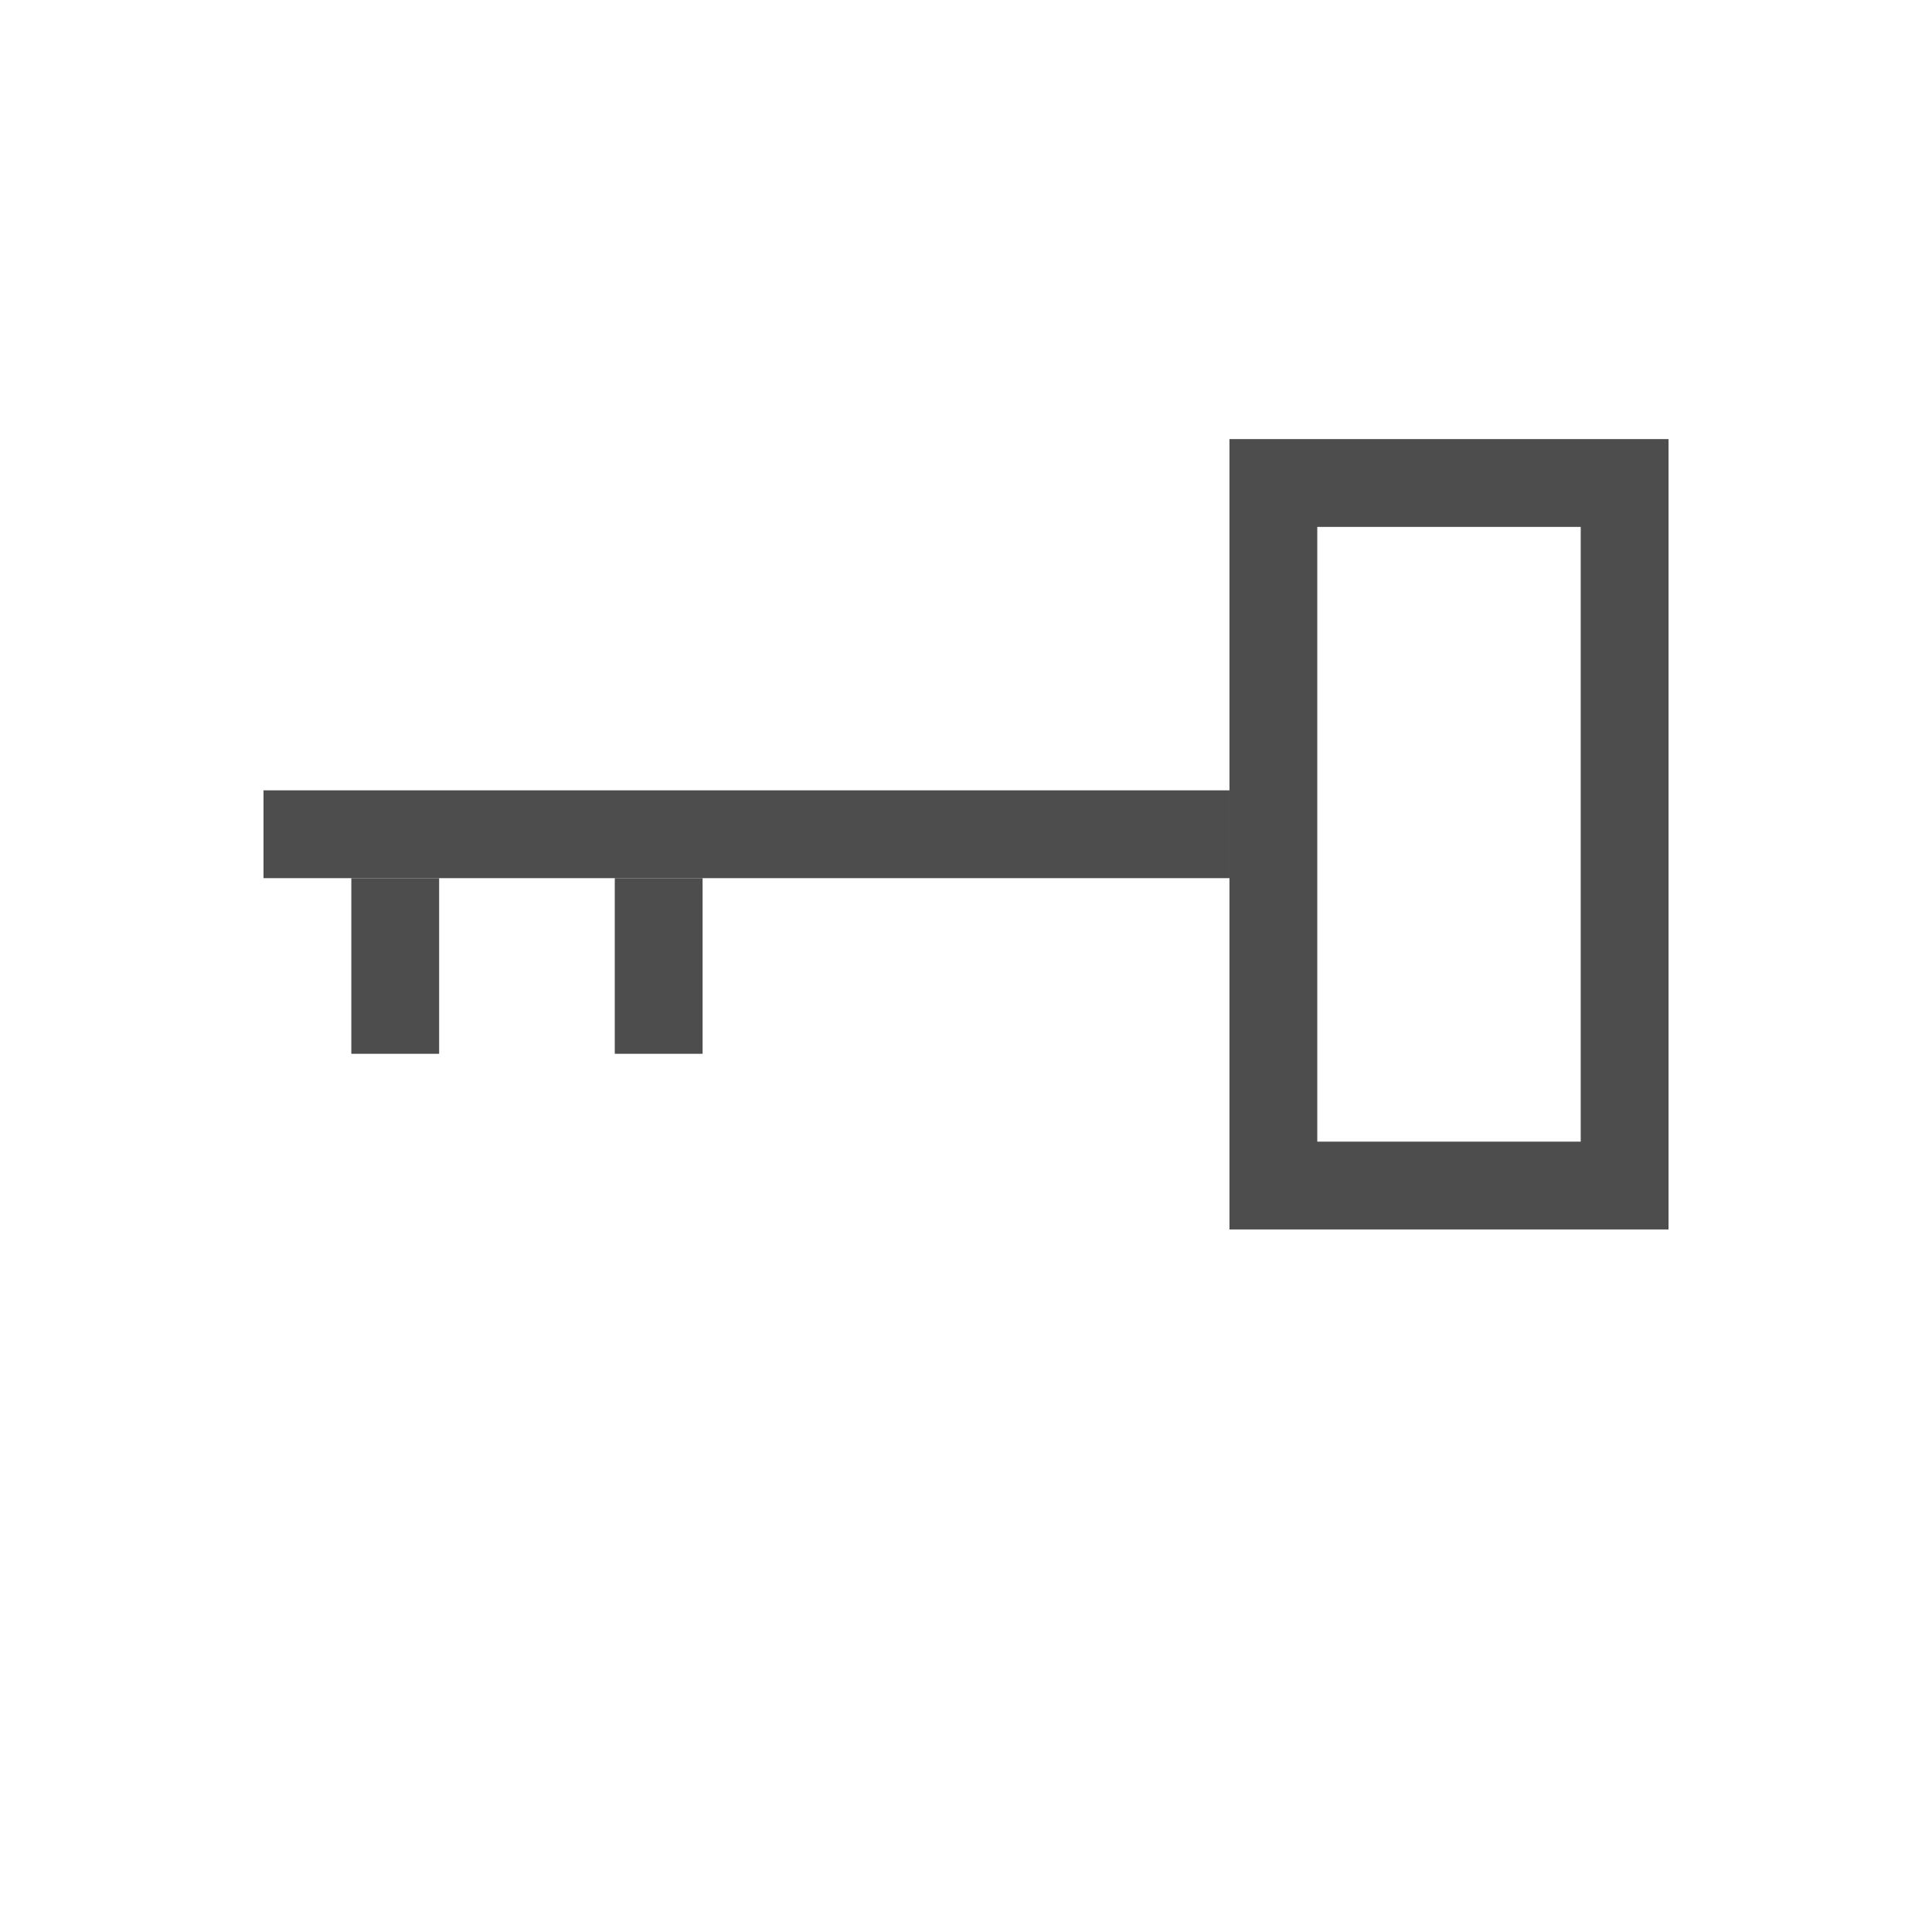
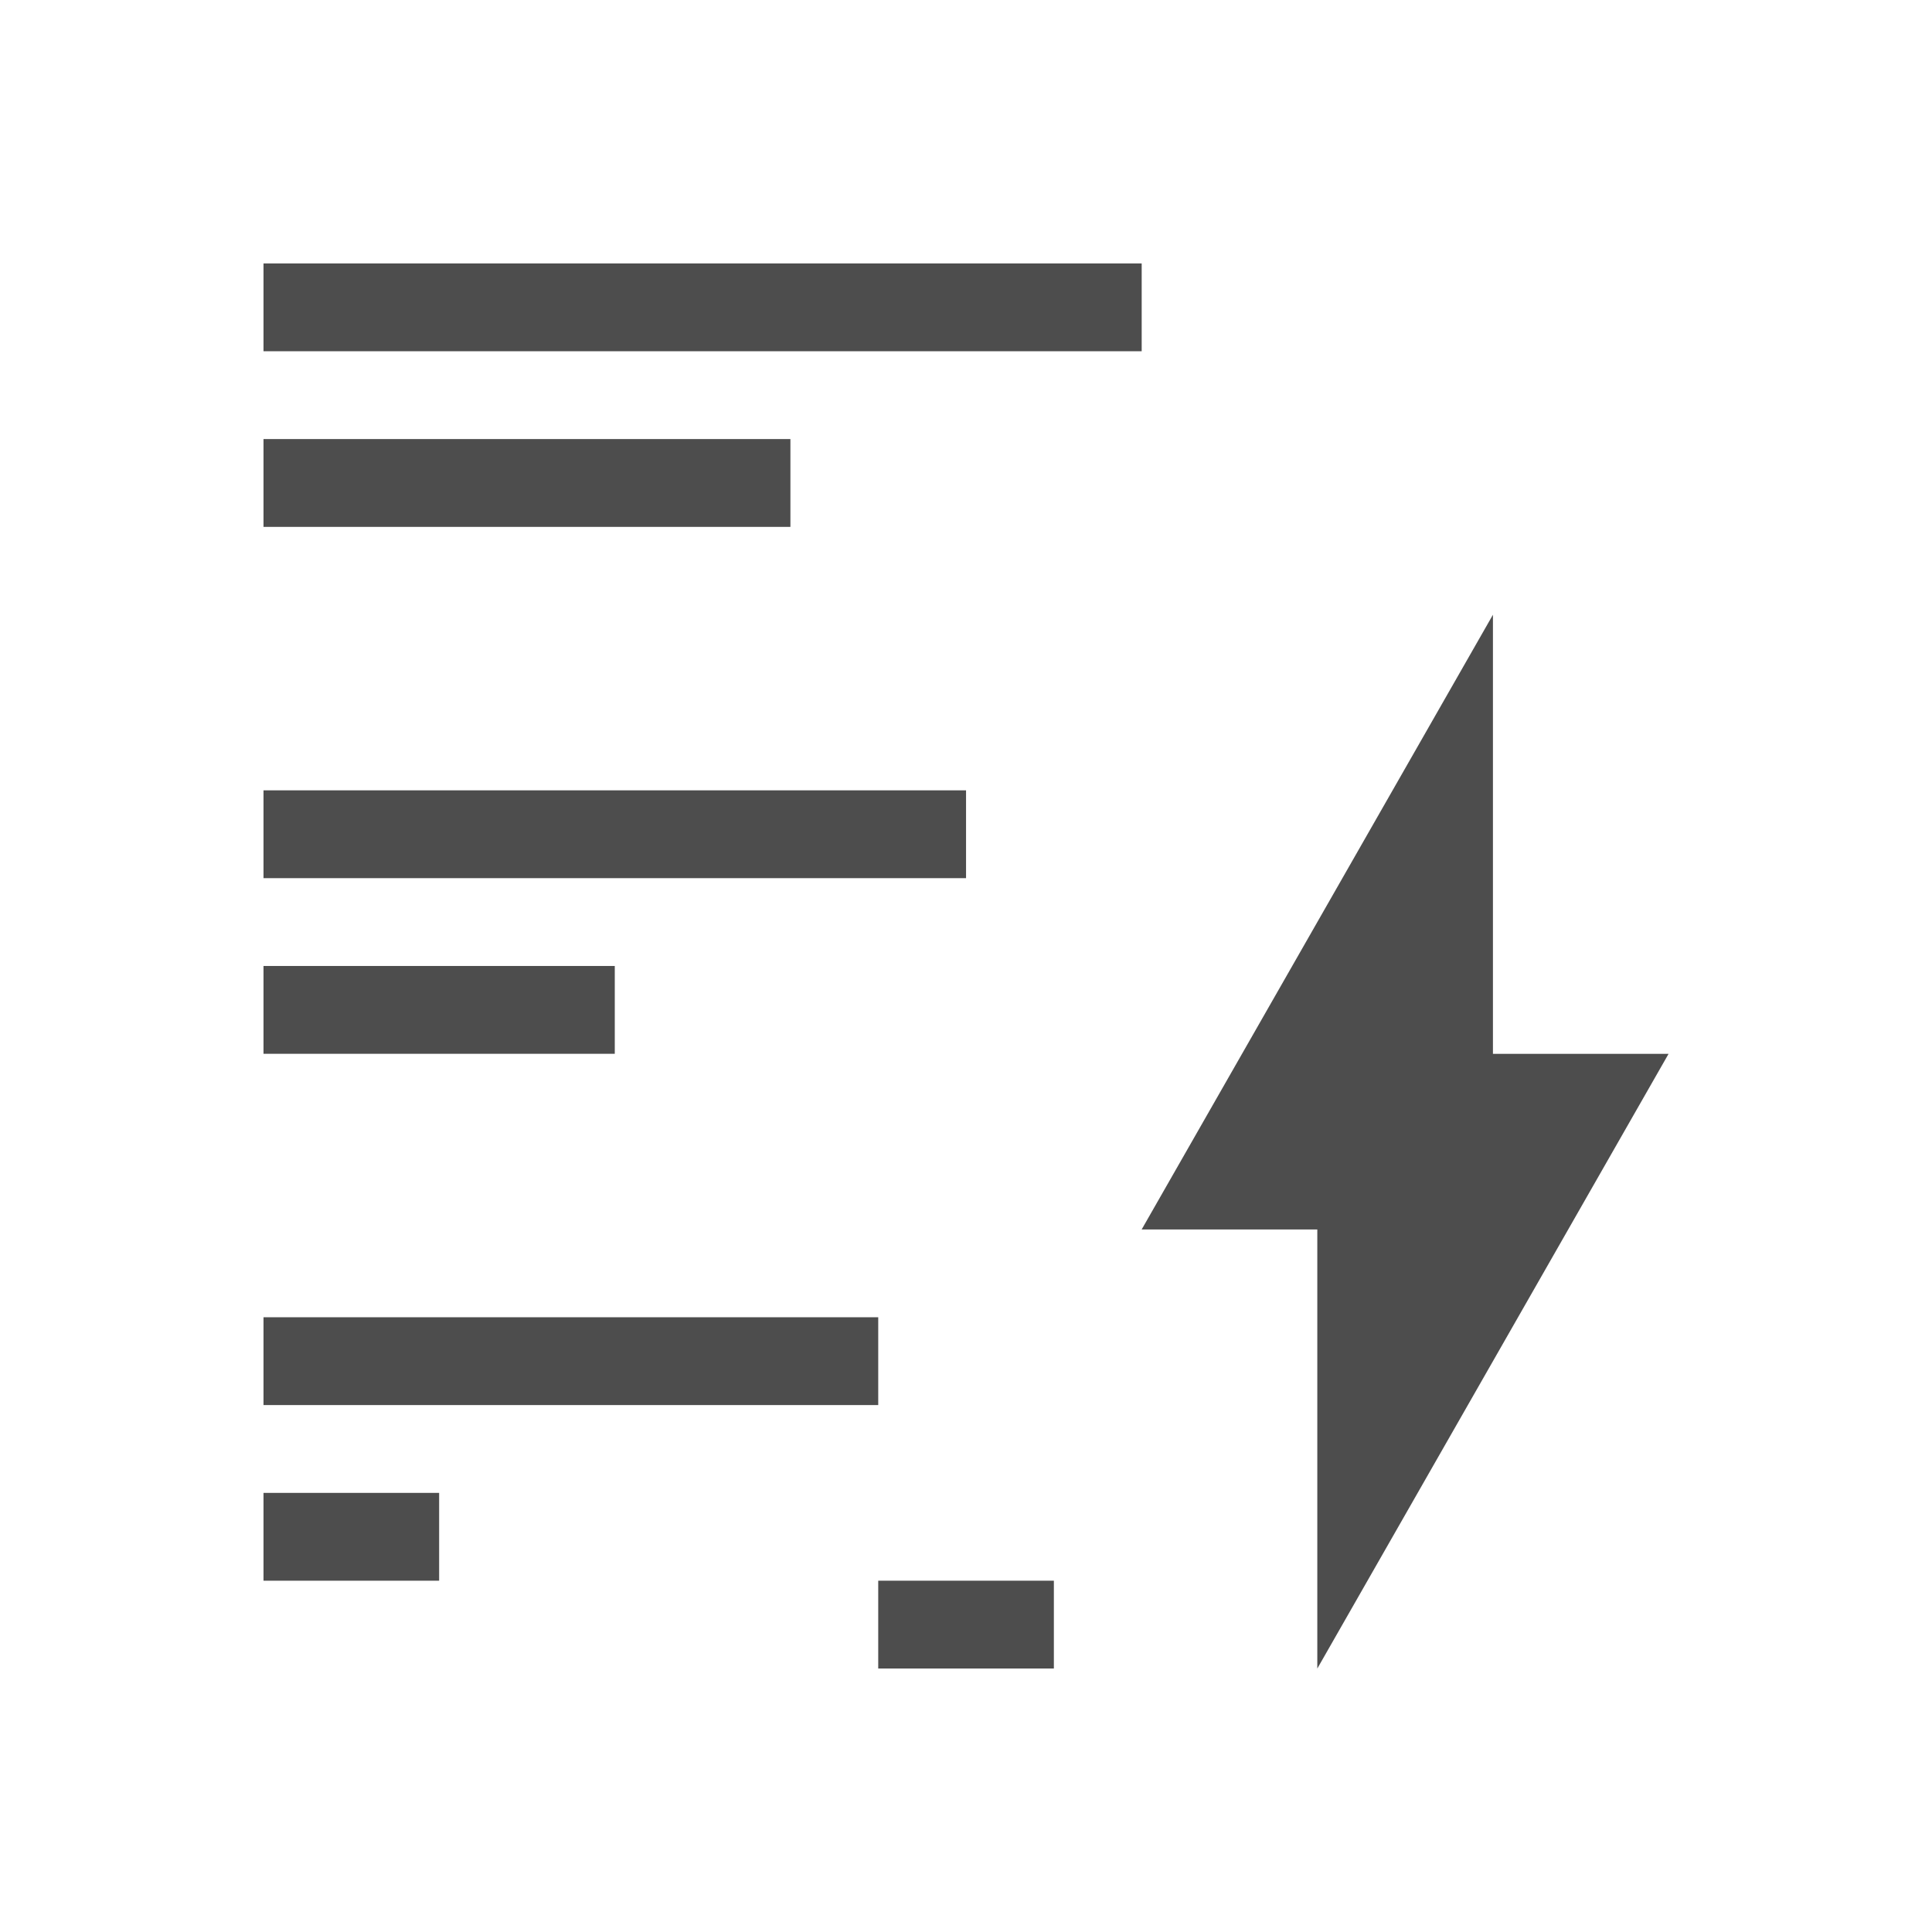
<svg xmlns="http://www.w3.org/2000/svg" width="22" height="22" id="svg3760" version="1.1">
  <defs id="defs3762" />
  <g id="layer1" transform="translate(-553.7225,-583.1193)">
-     <rect style="color:#000000;fill:#4d4d4d;fill-opacity:1;fill-rule:nonzero;stroke:none;stroke-width:2;marker:none;visibility:visible;display:inline;overflow:visible;enable-background:accumulate" id="rect3147" width="11" height="1" x="556.723" y="592.119" />
-     <rect style="color:#000000;fill:#4d4d4d;fill-opacity:1;fill-rule:nonzero;stroke:none;stroke-width:2;marker:none;visibility:visible;display:inline;overflow:visible;enable-background:accumulate" id="rect3154" width="1" height="2" x="557.723" y="593.119" />
-     <rect style="color:#000000;fill:#4d4d4d;fill-opacity:1;fill-rule:nonzero;stroke:none;stroke-width:2;marker:none;visibility:visible;display:inline;overflow:visible;enable-background:accumulate" id="rect3156" width="1" height="2" x="560.723" y="593.119" />
-     <path style="color:#000000;fill:#4d4d4d;fill-opacity:1;fill-rule:nonzero;stroke:none;stroke-width:2;marker:none;visibility:visible;display:inline;overflow:visible;enable-background:accumulate" d="m 14,5 0,9 5,0 L 19,5 z m 1,1 3,0 0,7 -3,0 z" transform="translate(553.7225,583.1193)" id="rect3158" />
+     <g transform="translate(7.43682,-22.52862)" id="layer1-4">
+       <path id="path4146" d="m 563.286,612.648 -4,7 2,0 0,5 4,-7 -2,0 z" style="fill:#4d4d4d;fill-rule:evenodd;stroke:none;stroke-width:1px;stroke-linecap:butt;stroke-linejoin:miter;stroke-opacity:1" />
+     </g>
+     <rect y="598.119" x="556.723" height="1" width="7" id="rect3030" style="color:#000000;display:inline;overflow:visible;visibility:visible;fill:#4d4d4d;fill-opacity:1;fill-rule:nonzero;stroke:none;stroke-width:2;marker:none;enable-background:accumulate" />
+     <rect y="592.119" x="556.723" height="1" width="8" id="rect3040" style="color:#000000;display:inline;overflow:visible;visibility:visible;fill:#4d4d4d;fill-opacity:1;fill-rule:nonzero;stroke:none;stroke-width:2;marker:none;enable-background:accumulate" />
+     <rect y="586.119" x="556.723" height="1" width="10" id="rect3042" style="color:#000000;display:inline;overflow:visible;visibility:visible;fill:#4d4d4d;fill-opacity:1;fill-rule:nonzero;stroke:none;stroke-width:2;marker:none;enable-background:accumulate" />
+     <rect y="588.119" x="556.723" height="1" width="6" id="rect3056" style="color:#000000;display:inline;overflow:visible;visibility:visible;fill:#4d4d4d;fill-opacity:1;fill-rule:nonzero;stroke:none;stroke-width:2;marker:none;enable-background:accumulate" />
+     <rect y="594.119" x="556.723" height="1" width="4" id="rect3058" style="color:#000000;display:inline;overflow:visible;visibility:visible;fill:#4d4d4d;fill-opacity:1;fill-rule:nonzero;stroke:none;stroke-width:2;marker:none;enable-background:accumulate" />
+     <rect y="600.119" x="556.723" height="1" width="2" id="rect3060" style="color:#000000;display:inline;overflow:visible;visibility:visible;fill:#4d4d4d;fill-opacity:1;fill-rule:nonzero;stroke:none;stroke-width:2;marker:none;enable-background:accumulate" />
+     <rect style="opacity:1;fill:#4d4d4d;fill-opacity:1;stroke:none;stroke-width:3;stroke-linecap:round;stroke-miterlimit:4;stroke-dasharray:none;stroke-opacity:1" id="rect4230" width="2" height="1" x="563.723" y="601.119" />
  </g>
</svg>
